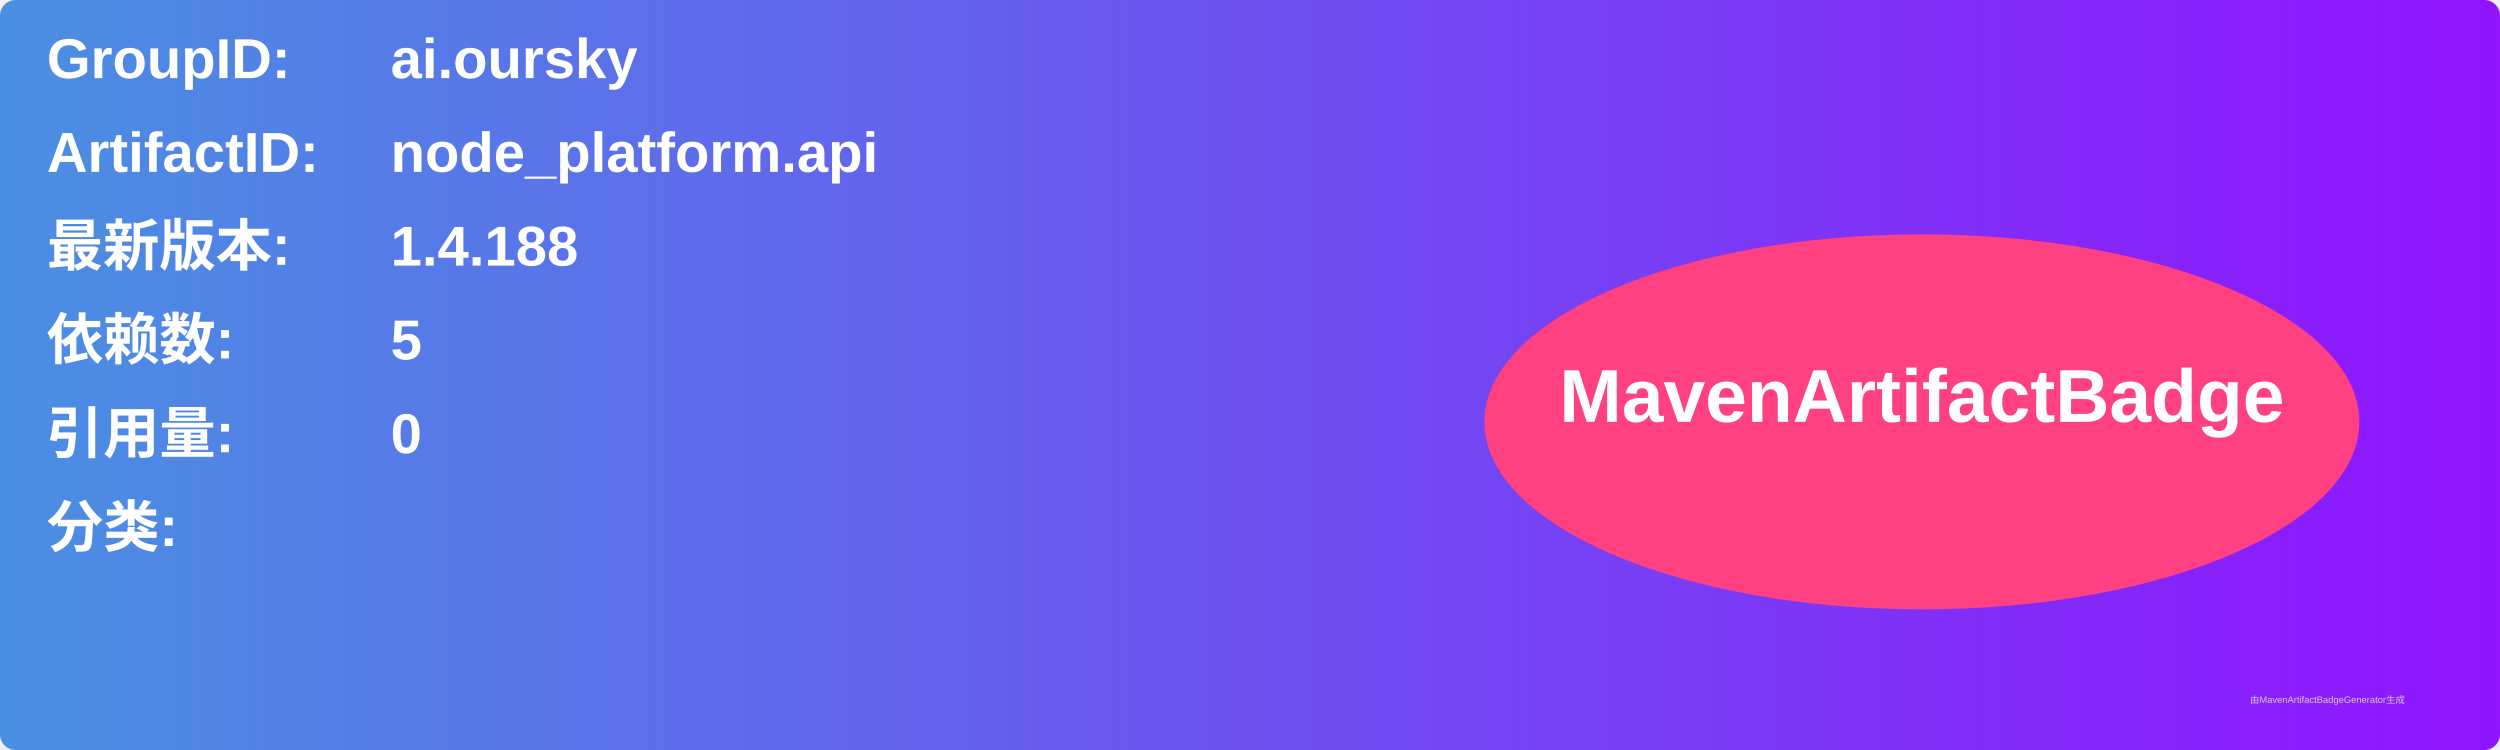
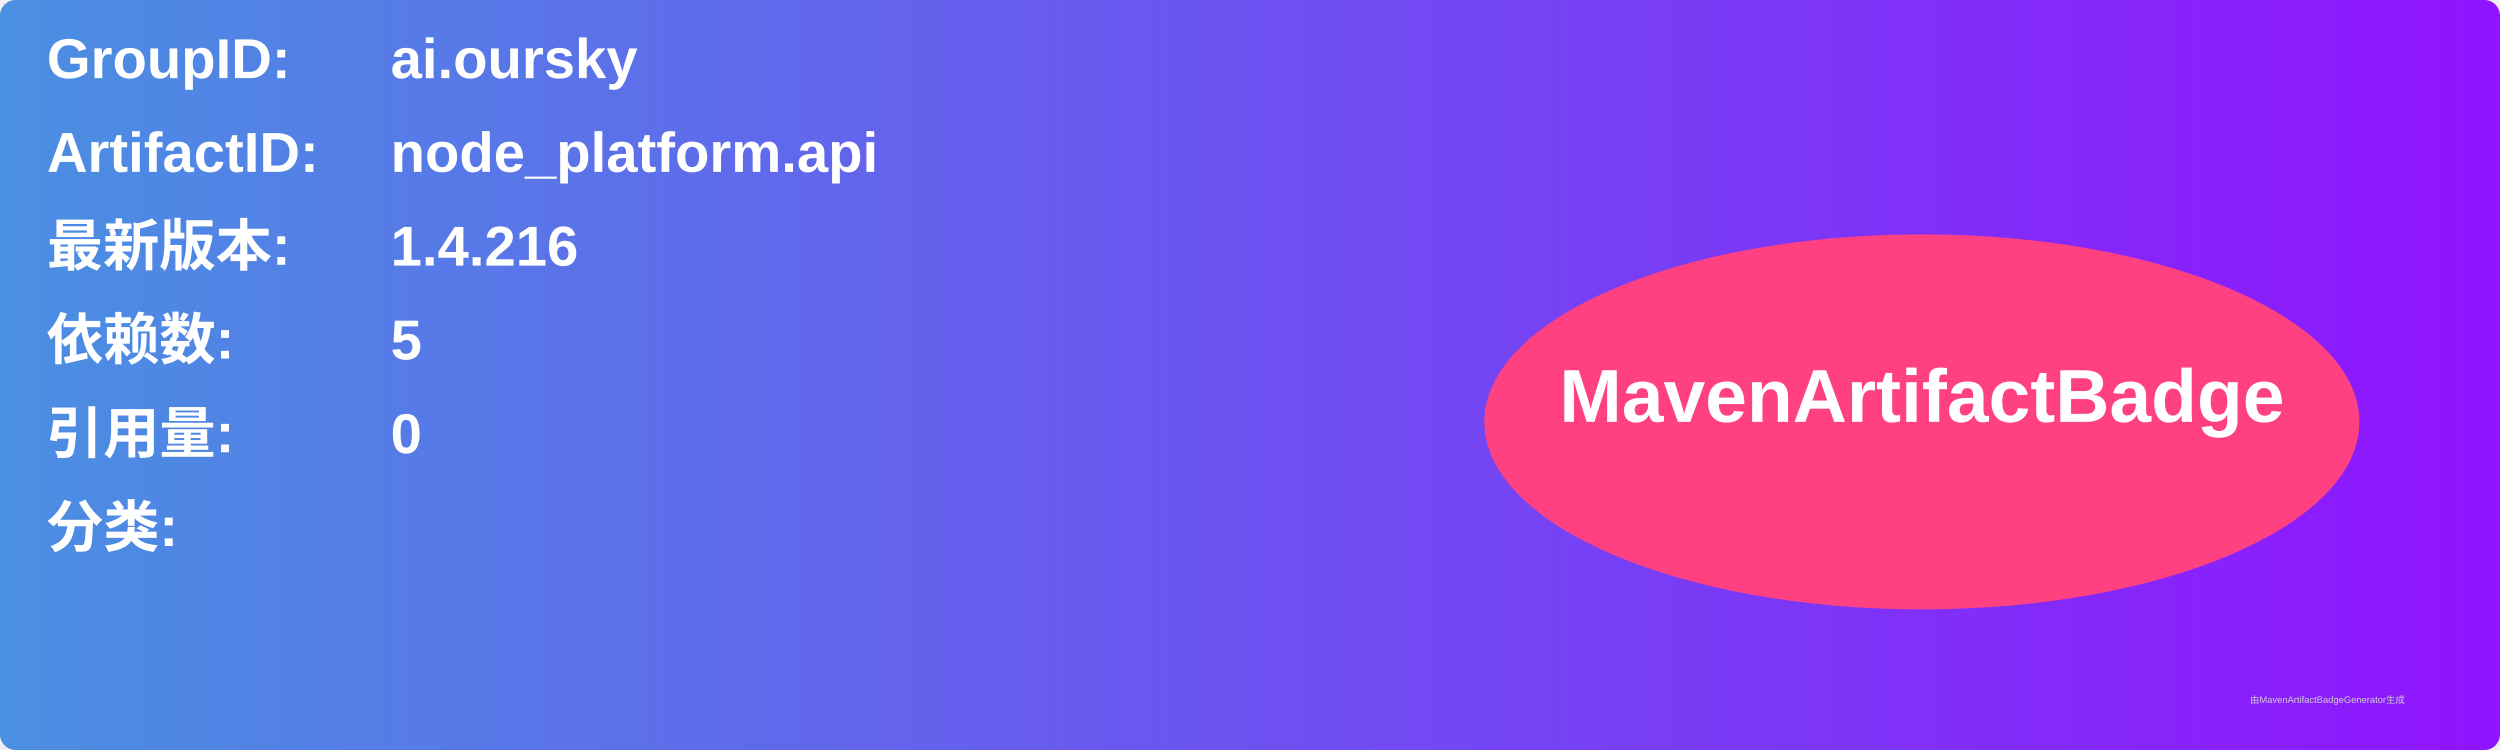
<svg xmlns="http://www.w3.org/2000/svg" width="800" height="240" viewBox="0 0 800 240">
  <linearGradient id="grad" x1="0%" y1="0%" x2="100%" y2="0%">
    <stop offset="0%" stop-color="#4a90e2" />
    <stop offset="100%" stop-color="#9013fe" />
  </linearGradient>
  <rect width="100%" height="100%" rx="5" ry="5" fill="url(#grad)" />
  <g transform="translate(15, 15)">
    <text x="0" y="10" font-family="Arial" font-size="18" fill="white" font-weight="bold" width="260">GroupID:</text>
    <text x="110" y="10" font-family="Arial" font-size="18" fill="white" font-weight="bold" width="460">ai.oursky</text>
    <text x="0" y="40" font-family="Arial" font-size="18" fill="white" font-weight="bold" width="260">ArtifactID:</text>
    <text x="110" y="40" font-family="Arial" font-size="18" fill="white" font-weight="bold" width="460">node_platform.api</text>
    <text x="0" y="70" font-family="Arial" font-size="18" fill="white" font-weight="bold">最新版本:</text>
    <text x="110" y="70" font-family="Arial" font-size="18" fill="white" font-weight="bold">
-       <tspan font-weight="bold">1.4.188</tspan>
+       <tspan font-weight="bold">1.4.216</tspan>
    </text>
    <text x="0" y="100" font-family="Arial" font-size="18" fill="white" font-weight="bold">依赖数: </text>
    <text x="110" y="100" font-family="Arial" font-size="18" fill="white">
      <tspan font-weight="bold">5</tspan>
    </text>
    <text x="0" y="130" font-family="Arial" font-size="18" fill="white" font-weight="bold">引用量: </text>
    <text x="110" y="130" font-family="Arial" font-size="18" fill="white">
      <tspan font-weight="bold">0</tspan>
    </text>
    <text x="0" y="160" font-family="Arial" font-size="18" fill="white" font-weight="bold">分类:</text>
    <text x="10" y="190" font-family="Arial" font-size="10" fill="white">
      <tspan font-weight="bold" />
    </text>
    <ellipse cx="600" cy="120" rx="140" ry="60" fill="#ff4081" />
    <text x="600" y="120" text-anchor="middle" font-family="Arial" font-size="24" fill="white" font-weight="bold">MavenArtifactBadge</text>
  </g>
  <text x="720" y="225" font-family="Arial" font-size="3" fill="#d0d0d0">由MavenArtifactBadgeGenerator生成</text>
</svg>
